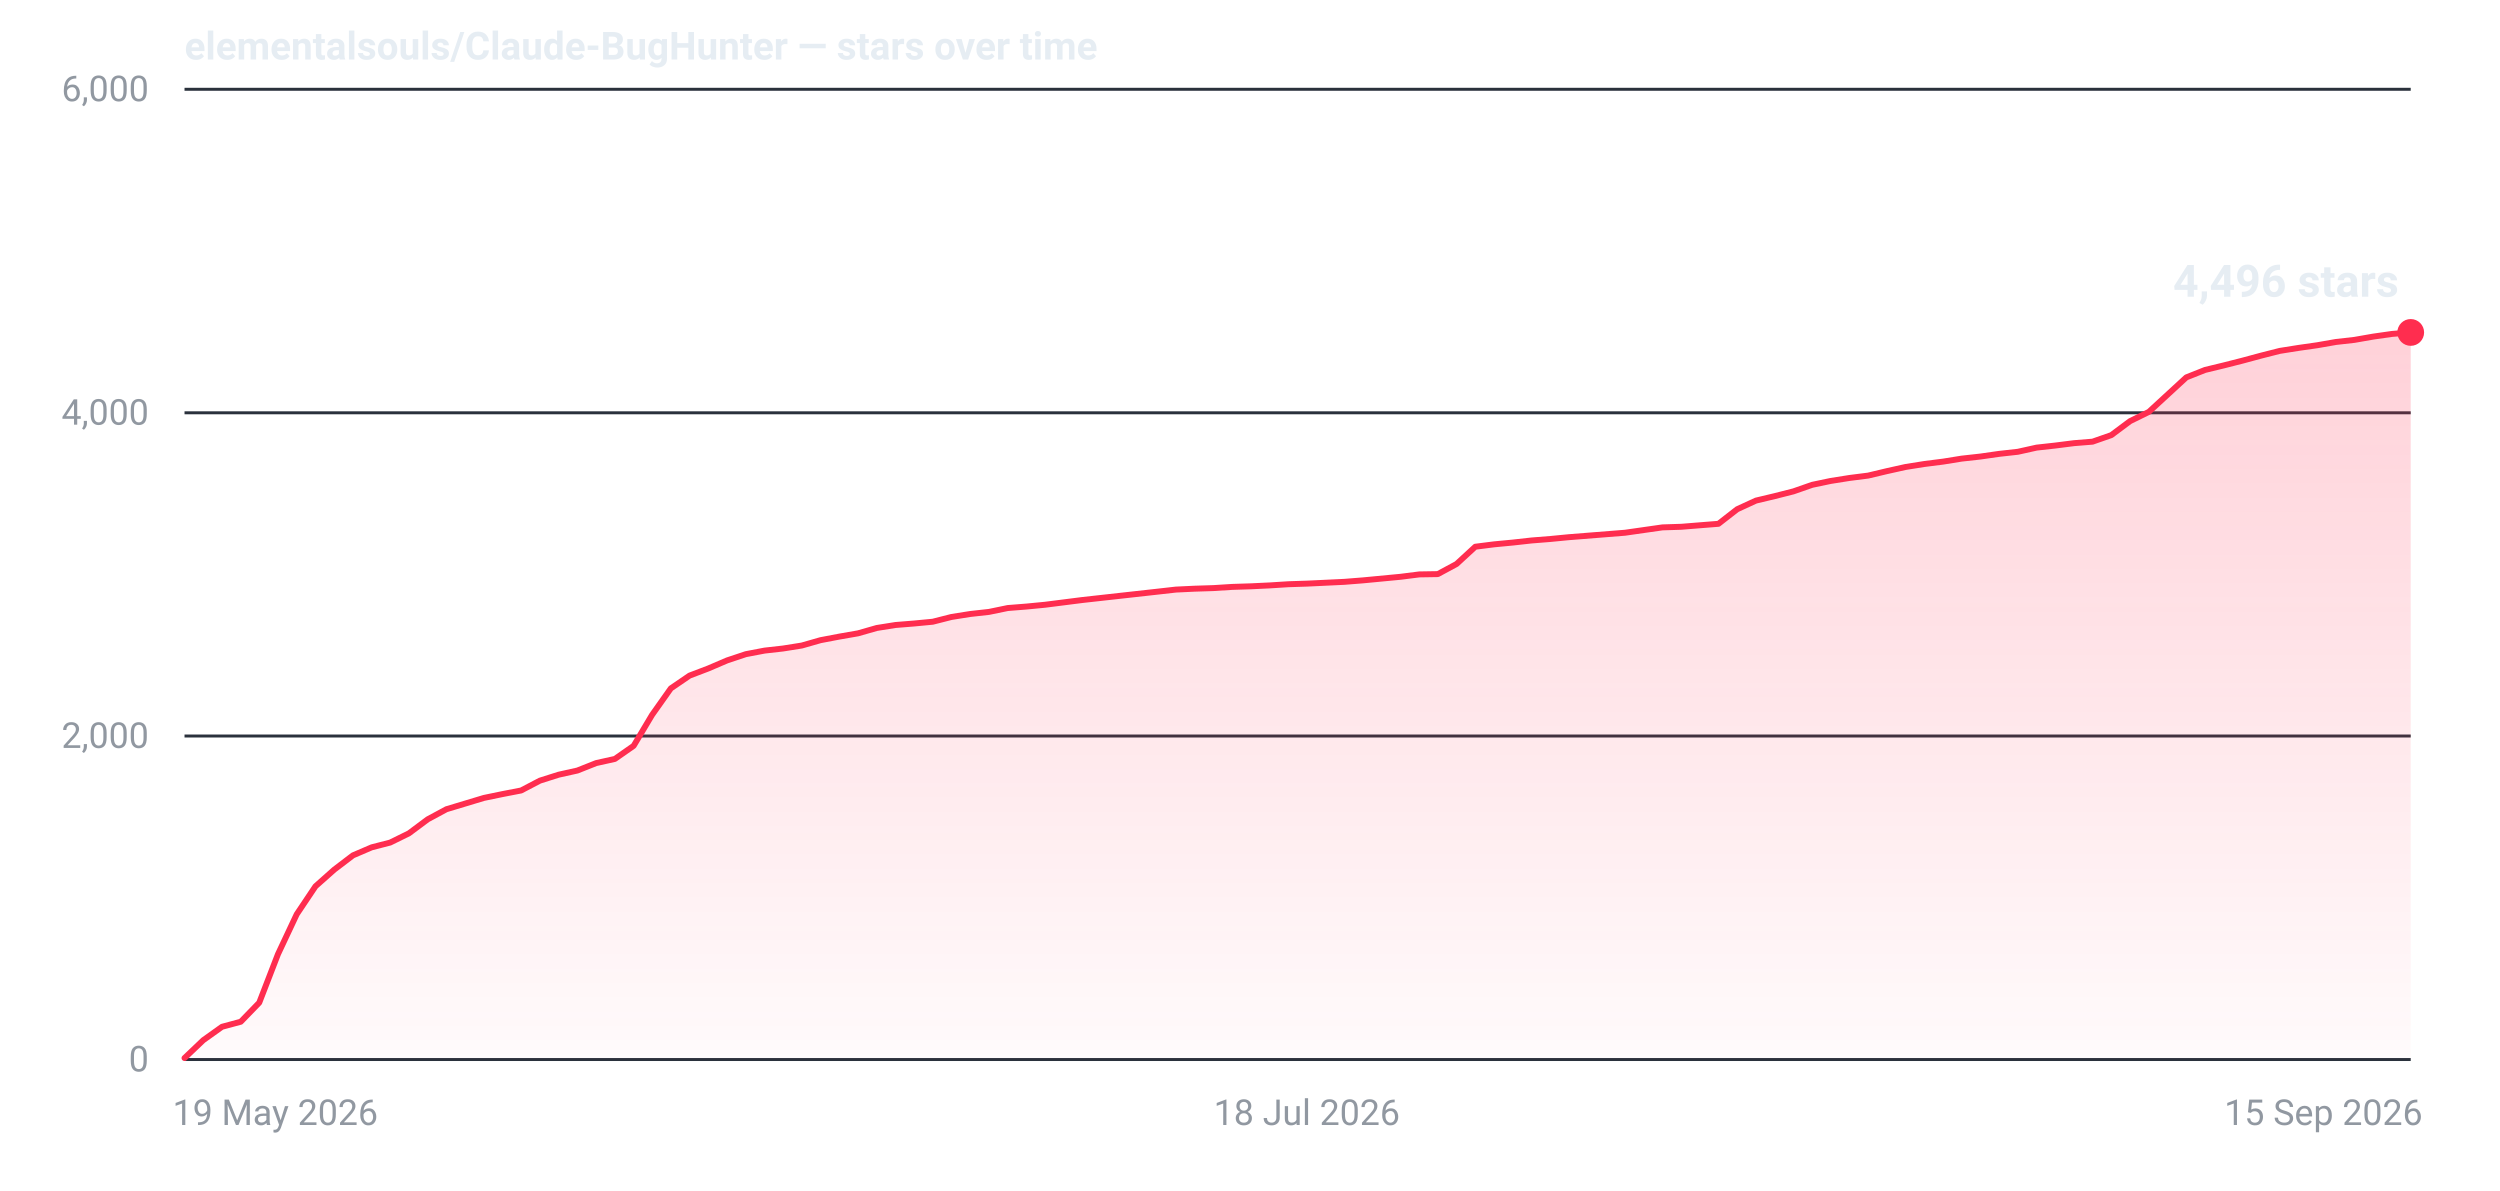
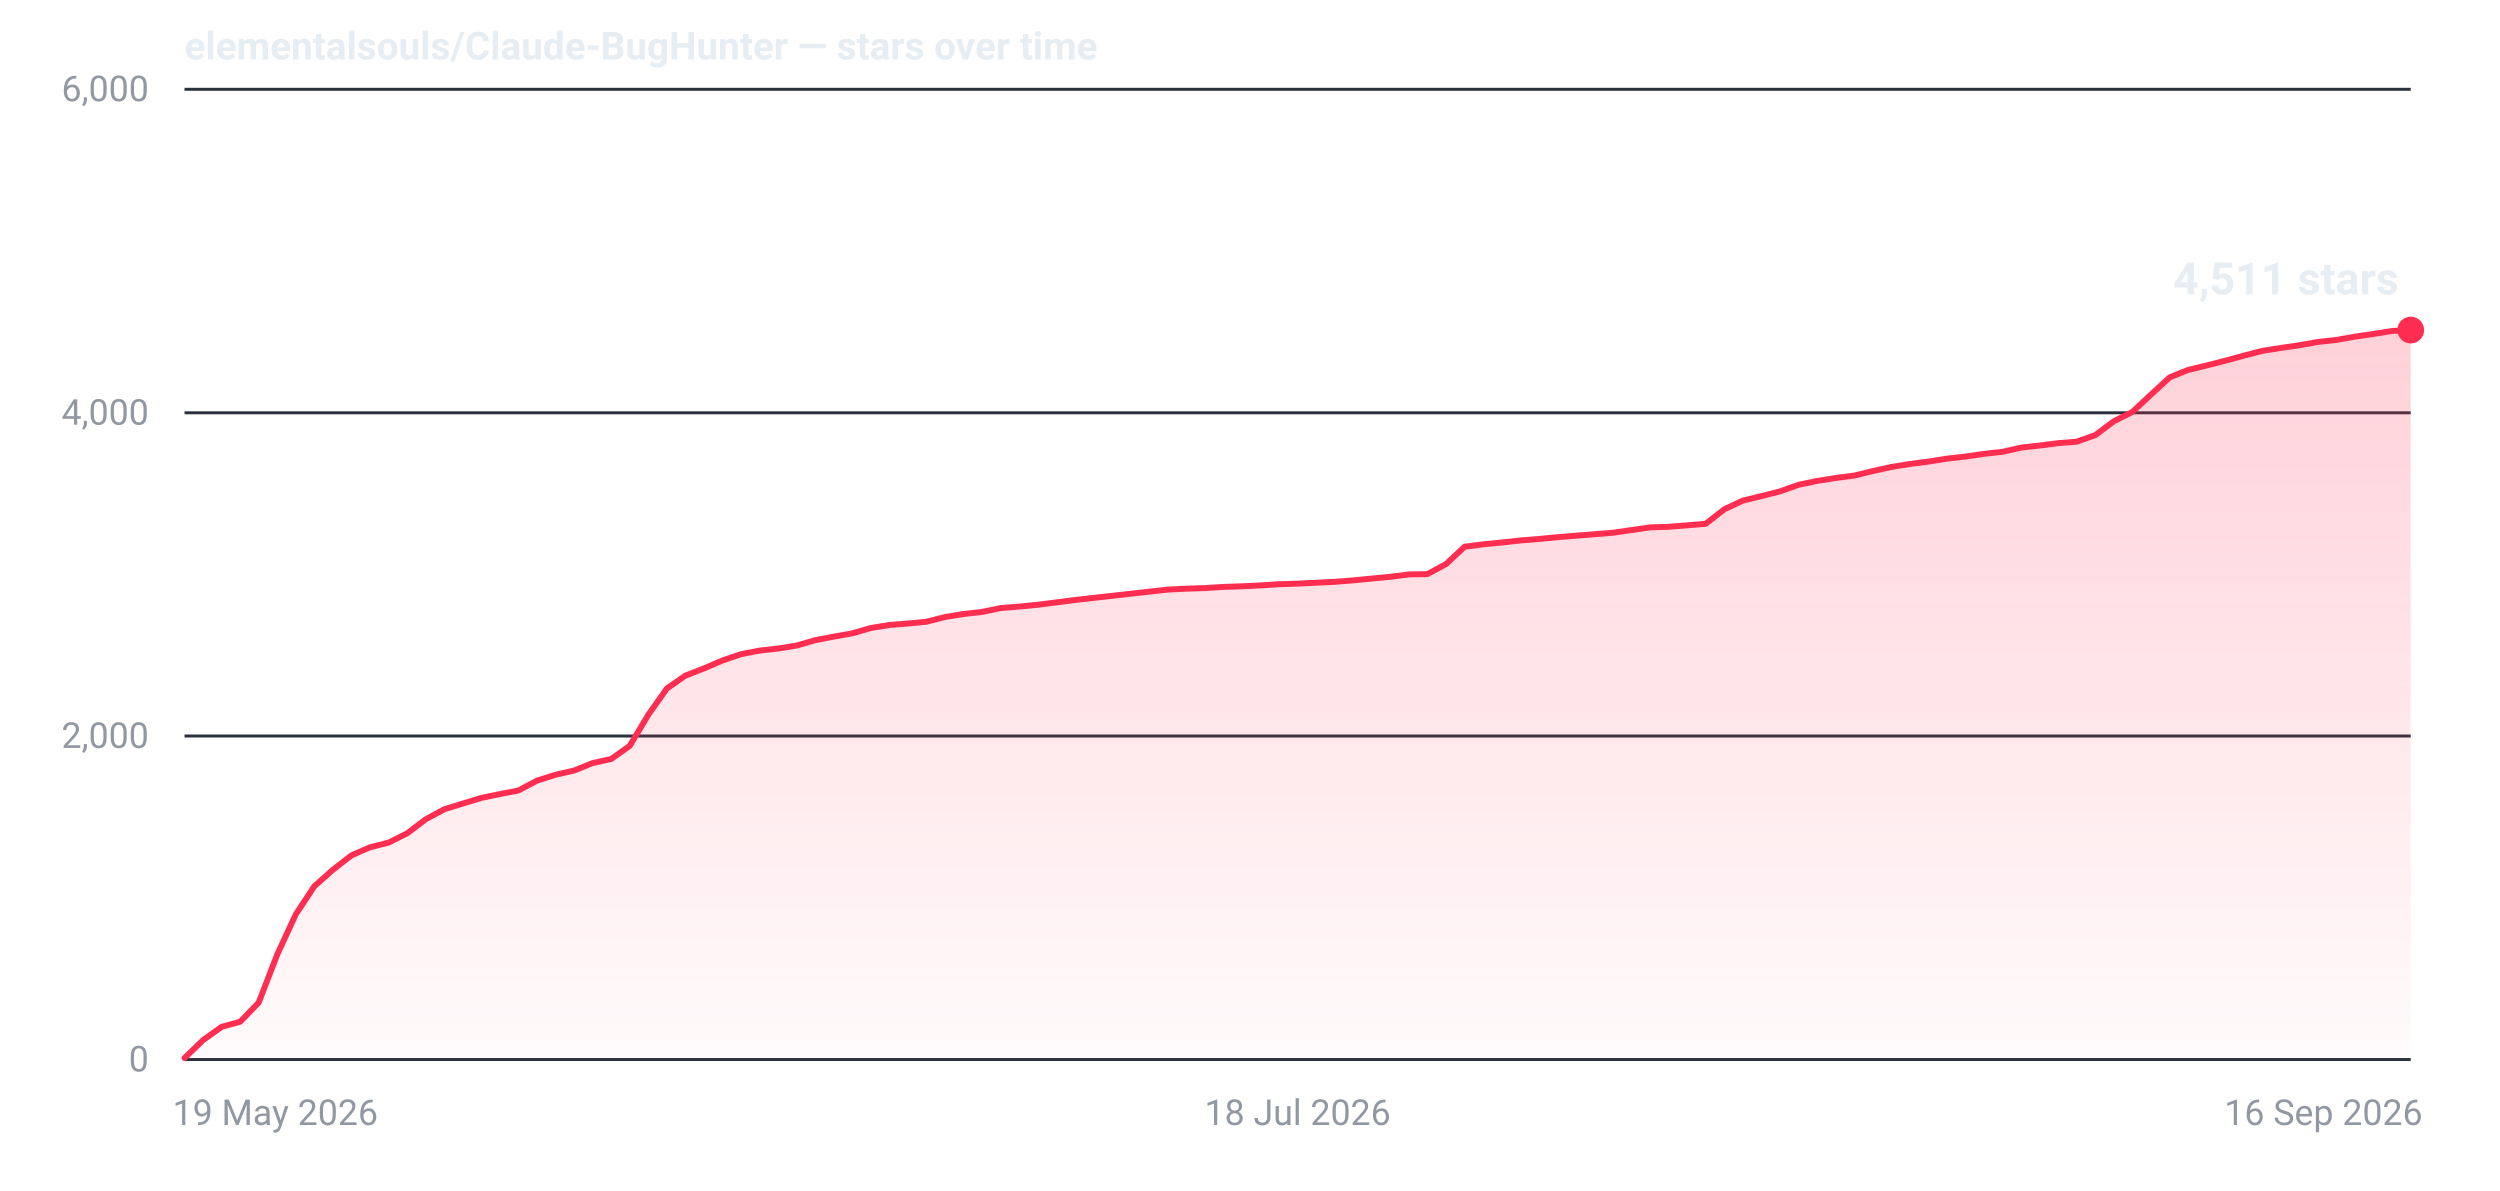
- <svg xmlns="http://www.w3.org/2000/svg" width="840" height="400" viewBox="0 0 840 400" role="img" aria-label="Star history for elementalsouls/Claude-BugHunter: 4496 stars as of 15 Sep 2026">
+ <svg xmlns="http://www.w3.org/2000/svg" width="840" height="400" viewBox="0 0 840 400" role="img" aria-label="Star history for elementalsouls/Claude-BugHunter: 4511 stars as of 16 Sep 2026">
  <defs>
    <linearGradient id="fill-dark" x1="0" y1="0" x2="0" y2="1">
      <stop offset="0%" stop-color="#ff2d4f" stop-opacity="0.22" />
      <stop offset="100%" stop-color="#ff2d4f" stop-opacity="0.02" />
    </linearGradient>
  </defs>
  <line x1="62" y1="356.0" x2="810" y2="356.0" stroke="#2a313c" stroke-width="1" />
  <text x="50" y="360.0" text-anchor="end" font-family="system-ui,-apple-system,'Segoe UI',Roboto,'Helvetica Neue',Arial,sans-serif" font-size="12" font-variant-numeric="tabular-nums" fill="#9198a1">0</text>
  <line x1="62" y1="247.3" x2="810" y2="247.3" stroke="#2a313c" stroke-width="1" />
  <text x="50" y="251.3" text-anchor="end" font-family="system-ui,-apple-system,'Segoe UI',Roboto,'Helvetica Neue',Arial,sans-serif" font-size="12" font-variant-numeric="tabular-nums" fill="#9198a1">2,000</text>
  <line x1="62" y1="138.7" x2="810" y2="138.7" stroke="#2a313c" stroke-width="1" />
  <text x="50" y="142.7" text-anchor="end" font-family="system-ui,-apple-system,'Segoe UI',Roboto,'Helvetica Neue',Arial,sans-serif" font-size="12" font-variant-numeric="tabular-nums" fill="#9198a1">4,000</text>
  <line x1="62" y1="30.0" x2="810" y2="30.0" stroke="#2a313c" stroke-width="1" />
  <text x="50" y="34.0" text-anchor="end" font-family="system-ui,-apple-system,'Segoe UI',Roboto,'Helvetica Neue',Arial,sans-serif" font-size="12" font-variant-numeric="tabular-nums" fill="#9198a1">6,000</text>
  <text x="58.0" y="378.0" text-anchor="start" font-family="system-ui,-apple-system,'Segoe UI',Roboto,'Helvetica Neue',Arial,sans-serif" font-size="12" fill="#9198a1">19 May 2026</text>
-   <text x="439.1" y="378.0" text-anchor="middle" font-family="system-ui,-apple-system,'Segoe UI',Roboto,'Helvetica Neue',Arial,sans-serif" font-size="12" fill="#9198a1">18 Jul 2026</text>
-   <text x="814.0" y="378.0" text-anchor="end" font-family="system-ui,-apple-system,'Segoe UI',Roboto,'Helvetica Neue',Arial,sans-serif" font-size="12" fill="#9198a1">15 Sep 2026</text>
-   <path d="M62.0,355.5 L68.3,349.5 L74.6,345.0 L80.9,343.3 L87.1,336.9 L93.4,320.6 L99.7,307.2 L106.0,297.8 L112.3,292.2 L118.6,287.4 L124.9,284.7 L131.1,283.1 L137.4,280.0 L143.7,275.3 L150.0,271.9 L156.3,270.0 L162.6,268.1 L168.9,266.8 L175.1,265.6 L181.4,262.3 L187.7,260.3 L194.0,258.9 L200.3,256.4 L206.6,255.0 L212.9,250.6 L219.1,240.2 L225.4,231.3 L231.7,227.0 L238.0,224.6 L244.3,221.9 L250.6,219.8 L256.9,218.6 L263.1,217.9 L269.4,216.9 L275.7,215.1 L282.0,213.9 L288.3,212.8 L294.6,211.0 L300.9,210.0 L307.1,209.5 L313.4,208.9 L319.7,207.3 L326.0,206.3 L332.3,205.6 L338.6,204.3 L344.9,203.8 L351.1,203.2 L357.4,202.4 L363.7,201.6 L370.0,200.9 L376.3,200.2 L382.6,199.5 L388.9,198.8 L395.1,198.1 L401.4,197.8 L407.7,197.6 L414.0,197.2 L420.3,197.0 L426.6,196.7 L432.9,196.3 L439.1,196.1 L445.4,195.8 L451.7,195.5 L458.0,195.0 L464.3,194.4 L470.6,193.8 L476.9,193.0 L483.1,192.9 L489.4,189.5 L495.7,183.7 L502.0,182.9 L508.3,182.3 L514.6,181.6 L520.9,181.1 L527.1,180.5 L533.4,180.0 L539.7,179.5 L546.0,179.0 L552.3,178.1 L558.6,177.2 L564.9,177.0 L571.1,176.5 L577.4,176.0 L583.7,171.1 L590.0,168.2 L596.3,166.7 L602.6,165.1 L608.9,162.9 L615.1,161.6 L621.4,160.6 L627.7,159.8 L634.0,158.3 L640.3,156.9 L646.6,155.9 L652.9,155.1 L659.1,154.1 L665.4,153.4 L671.7,152.5 L678.0,151.8 L684.3,150.4 L690.6,149.7 L696.9,148.9 L703.1,148.4 L709.4,146.2 L715.7,141.5 L722.0,138.4 L728.3,132.6 L734.6,126.8 L740.9,124.3 L747.1,122.8 L753.4,121.2 L759.7,119.5 L766.0,117.9 L772.3,116.9 L778.6,116.0 L784.9,114.9 L791.1,114.2 L797.4,113.1 L803.7,112.2 L810.0,111.7 L810.0,356 L62.0,356 Z" fill="url(#fill-dark)" />
-   <path d="M62.0,355.5 L68.3,349.5 L74.6,345.0 L80.9,343.3 L87.1,336.9 L93.4,320.6 L99.7,307.2 L106.0,297.8 L112.3,292.2 L118.6,287.4 L124.9,284.7 L131.1,283.1 L137.4,280.0 L143.7,275.3 L150.0,271.9 L156.3,270.0 L162.6,268.1 L168.9,266.8 L175.1,265.6 L181.4,262.3 L187.7,260.3 L194.0,258.9 L200.3,256.4 L206.6,255.0 L212.9,250.6 L219.1,240.2 L225.4,231.3 L231.7,227.0 L238.0,224.6 L244.3,221.9 L250.6,219.8 L256.9,218.6 L263.1,217.9 L269.4,216.9 L275.7,215.1 L282.0,213.9 L288.3,212.8 L294.6,211.0 L300.9,210.0 L307.1,209.5 L313.4,208.9 L319.7,207.3 L326.0,206.3 L332.3,205.6 L338.6,204.3 L344.9,203.8 L351.1,203.2 L357.4,202.4 L363.7,201.6 L370.0,200.9 L376.3,200.2 L382.6,199.5 L388.9,198.8 L395.1,198.1 L401.4,197.8 L407.7,197.6 L414.0,197.2 L420.3,197.0 L426.6,196.7 L432.9,196.3 L439.1,196.1 L445.4,195.8 L451.7,195.5 L458.0,195.0 L464.3,194.4 L470.6,193.8 L476.9,193.0 L483.1,192.9 L489.4,189.5 L495.7,183.7 L502.0,182.9 L508.3,182.3 L514.6,181.6 L520.9,181.1 L527.1,180.5 L533.4,180.0 L539.7,179.5 L546.0,179.0 L552.3,178.1 L558.6,177.2 L564.9,177.0 L571.1,176.5 L577.4,176.0 L583.7,171.1 L590.0,168.2 L596.3,166.7 L602.6,165.1 L608.9,162.9 L615.1,161.6 L621.4,160.6 L627.7,159.8 L634.0,158.3 L640.3,156.9 L646.6,155.9 L652.9,155.1 L659.1,154.1 L665.4,153.4 L671.7,152.5 L678.0,151.8 L684.3,150.4 L690.6,149.7 L696.9,148.9 L703.1,148.4 L709.4,146.2 L715.7,141.5 L722.0,138.4 L728.3,132.6 L734.6,126.8 L740.9,124.3 L747.1,122.8 L753.4,121.2 L759.7,119.5 L766.0,117.9 L772.3,116.9 L778.6,116.0 L784.9,114.9 L791.1,114.2 L797.4,113.1 L803.7,112.2 L810.0,111.7" fill="none" stroke="#ff2d4f" stroke-width="2" stroke-linejoin="round" stroke-linecap="round" />
-   <circle cx="810.0" cy="111.7" r="4.5" fill="#ff2d4f" />
-   <text x="806.0" y="99.7" text-anchor="end" font-family="system-ui,-apple-system,'Segoe UI',Roboto,'Helvetica Neue',Arial,sans-serif" font-size="15" font-weight="600" font-variant-numeric="tabular-nums" fill="#e6edf3">4,496 stars</text>
+   <text x="436.0" y="378.0" text-anchor="middle" font-family="system-ui,-apple-system,'Segoe UI',Roboto,'Helvetica Neue',Arial,sans-serif" font-size="12" fill="#9198a1">18 Jul 2026</text>
+   <text x="814.0" y="378.0" text-anchor="end" font-family="system-ui,-apple-system,'Segoe UI',Roboto,'Helvetica Neue',Arial,sans-serif" font-size="12" fill="#9198a1">16 Sep 2026</text>
+   <path d="M62.0,355.5 L68.2,349.5 L74.5,345.0 L80.7,343.3 L86.9,336.9 L93.2,320.6 L99.4,307.2 L105.6,297.8 L111.9,292.2 L118.1,287.4 L124.3,284.7 L130.6,283.1 L136.8,280.0 L143.0,275.3 L149.3,271.9 L155.5,270.0 L161.7,268.1 L168.0,266.8 L174.2,265.6 L180.4,262.3 L186.7,260.3 L192.9,258.9 L199.1,256.4 L205.4,255.0 L211.6,250.6 L217.8,240.2 L224.1,231.3 L230.3,227.0 L236.5,224.6 L242.8,221.9 L249.0,219.8 L255.2,218.6 L261.5,217.9 L267.7,216.9 L273.9,215.1 L280.2,213.9 L286.4,212.8 L292.6,211.0 L298.9,210.0 L305.1,209.5 L311.3,208.9 L317.6,207.3 L323.8,206.3 L330.0,205.6 L336.3,204.3 L342.5,203.8 L348.7,203.2 L355.0,202.4 L361.2,201.6 L367.4,200.9 L373.7,200.2 L379.9,199.5 L386.1,198.8 L392.4,198.1 L398.6,197.8 L404.8,197.6 L411.1,197.2 L417.3,197.0 L423.5,196.7 L429.8,196.3 L436.0,196.1 L442.2,195.8 L448.5,195.5 L454.7,195.0 L460.9,194.4 L467.2,193.8 L473.4,193.0 L479.6,192.9 L485.9,189.5 L492.1,183.7 L498.3,182.9 L504.6,182.3 L510.8,181.6 L517.0,181.1 L523.3,180.5 L529.5,180.0 L535.7,179.5 L542.0,179.0 L548.2,178.1 L554.4,177.2 L560.7,177.0 L566.9,176.5 L573.1,176.0 L579.4,171.1 L585.6,168.2 L591.8,166.7 L598.1,165.1 L604.3,162.9 L610.5,161.6 L616.8,160.6 L623.0,159.8 L629.2,158.3 L635.5,156.9 L641.7,155.9 L647.9,155.1 L654.2,154.1 L660.4,153.4 L666.6,152.5 L672.9,151.8 L679.1,150.4 L685.3,149.7 L691.6,148.9 L697.8,148.4 L704.0,146.2 L710.3,141.5 L716.5,138.4 L722.7,132.6 L729.0,126.8 L735.2,124.3 L741.4,122.8 L747.7,121.2 L753.9,119.5 L760.1,117.9 L766.4,116.9 L772.6,116.0 L778.8,114.9 L785.1,114.2 L791.3,113.1 L797.5,112.2 L803.8,111.2 L810.0,110.9 L810.0,356 L62.0,356 Z" fill="url(#fill-dark)" />
+   <path d="M62.0,355.5 L68.2,349.5 L74.5,345.0 L80.7,343.3 L86.9,336.9 L93.2,320.6 L99.4,307.2 L105.6,297.8 L111.9,292.2 L118.1,287.4 L124.3,284.7 L130.6,283.1 L136.8,280.0 L143.0,275.3 L149.3,271.9 L155.5,270.0 L161.7,268.1 L168.0,266.8 L174.2,265.6 L180.4,262.3 L186.7,260.3 L192.9,258.9 L199.1,256.4 L205.4,255.0 L211.6,250.6 L217.8,240.2 L224.1,231.3 L230.3,227.0 L236.5,224.6 L242.8,221.9 L249.0,219.8 L255.2,218.6 L261.5,217.9 L267.7,216.9 L273.9,215.1 L280.2,213.9 L286.4,212.8 L292.6,211.0 L298.9,210.0 L305.1,209.5 L311.3,208.9 L317.6,207.3 L323.8,206.3 L330.0,205.6 L336.3,204.3 L342.5,203.8 L348.7,203.2 L355.0,202.4 L361.2,201.6 L367.4,200.9 L373.7,200.2 L379.9,199.5 L386.1,198.8 L392.4,198.1 L398.6,197.8 L404.8,197.6 L411.1,197.2 L417.3,197.0 L423.5,196.7 L429.8,196.3 L436.0,196.1 L442.2,195.8 L448.5,195.5 L454.7,195.0 L460.9,194.4 L467.2,193.8 L473.4,193.0 L479.6,192.9 L485.9,189.5 L492.1,183.7 L498.3,182.9 L504.6,182.3 L510.8,181.6 L517.0,181.1 L523.3,180.5 L529.5,180.0 L535.7,179.5 L542.0,179.0 L548.2,178.1 L554.4,177.2 L560.7,177.0 L566.9,176.5 L573.1,176.0 L579.4,171.1 L585.6,168.2 L591.8,166.7 L598.1,165.1 L604.3,162.9 L610.5,161.6 L616.8,160.6 L623.0,159.8 L629.2,158.3 L635.5,156.9 L641.7,155.9 L647.9,155.1 L654.2,154.1 L660.4,153.4 L666.6,152.5 L672.9,151.8 L679.1,150.4 L685.3,149.7 L691.6,148.9 L697.8,148.4 L704.0,146.2 L710.3,141.5 L716.5,138.4 L722.7,132.6 L729.0,126.8 L735.2,124.3 L741.4,122.8 L747.7,121.2 L753.9,119.5 L760.1,117.9 L766.4,116.9 L772.6,116.0 L778.8,114.9 L785.1,114.2 L791.3,113.1 L797.5,112.2 L803.8,111.2 L810.0,110.9" fill="none" stroke="#ff2d4f" stroke-width="2" stroke-linejoin="round" stroke-linecap="round" />
+   <circle cx="810.0" cy="110.9" r="4.5" fill="#ff2d4f" />
+   <text x="806.0" y="98.9" text-anchor="end" font-family="system-ui,-apple-system,'Segoe UI',Roboto,'Helvetica Neue',Arial,sans-serif" font-size="15" font-weight="600" font-variant-numeric="tabular-nums" fill="#e6edf3">4,511 stars</text>
  <text x="62" y="20" font-family="system-ui,-apple-system,'Segoe UI',Roboto,'Helvetica Neue',Arial,sans-serif" font-size="13" font-weight="600" fill="#e6edf3">elementalsouls/Claude-BugHunter — stars over time</text>
</svg>
